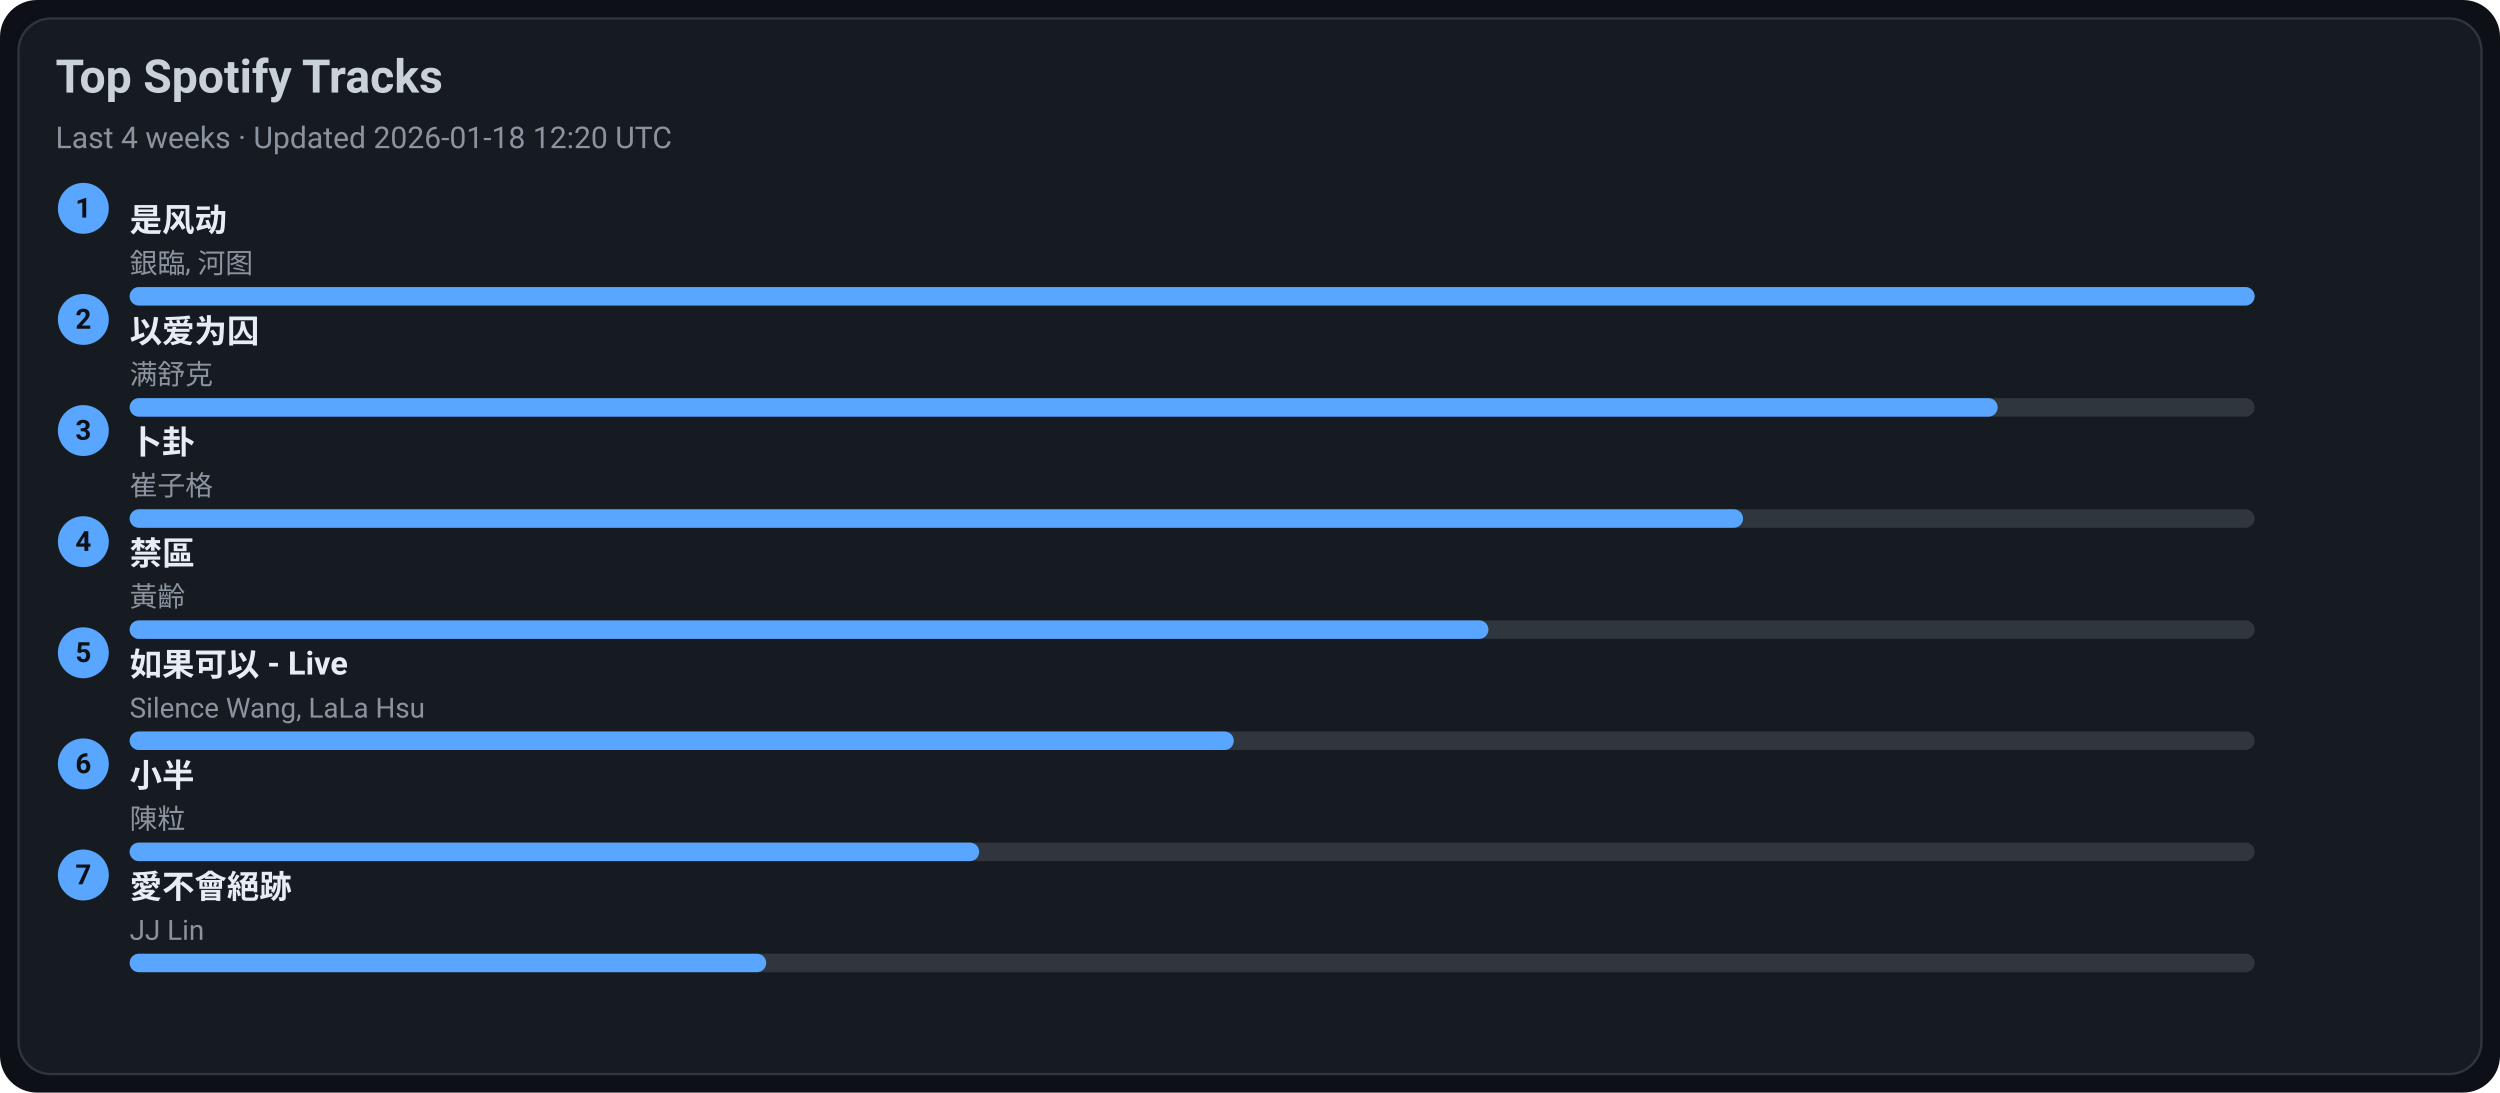
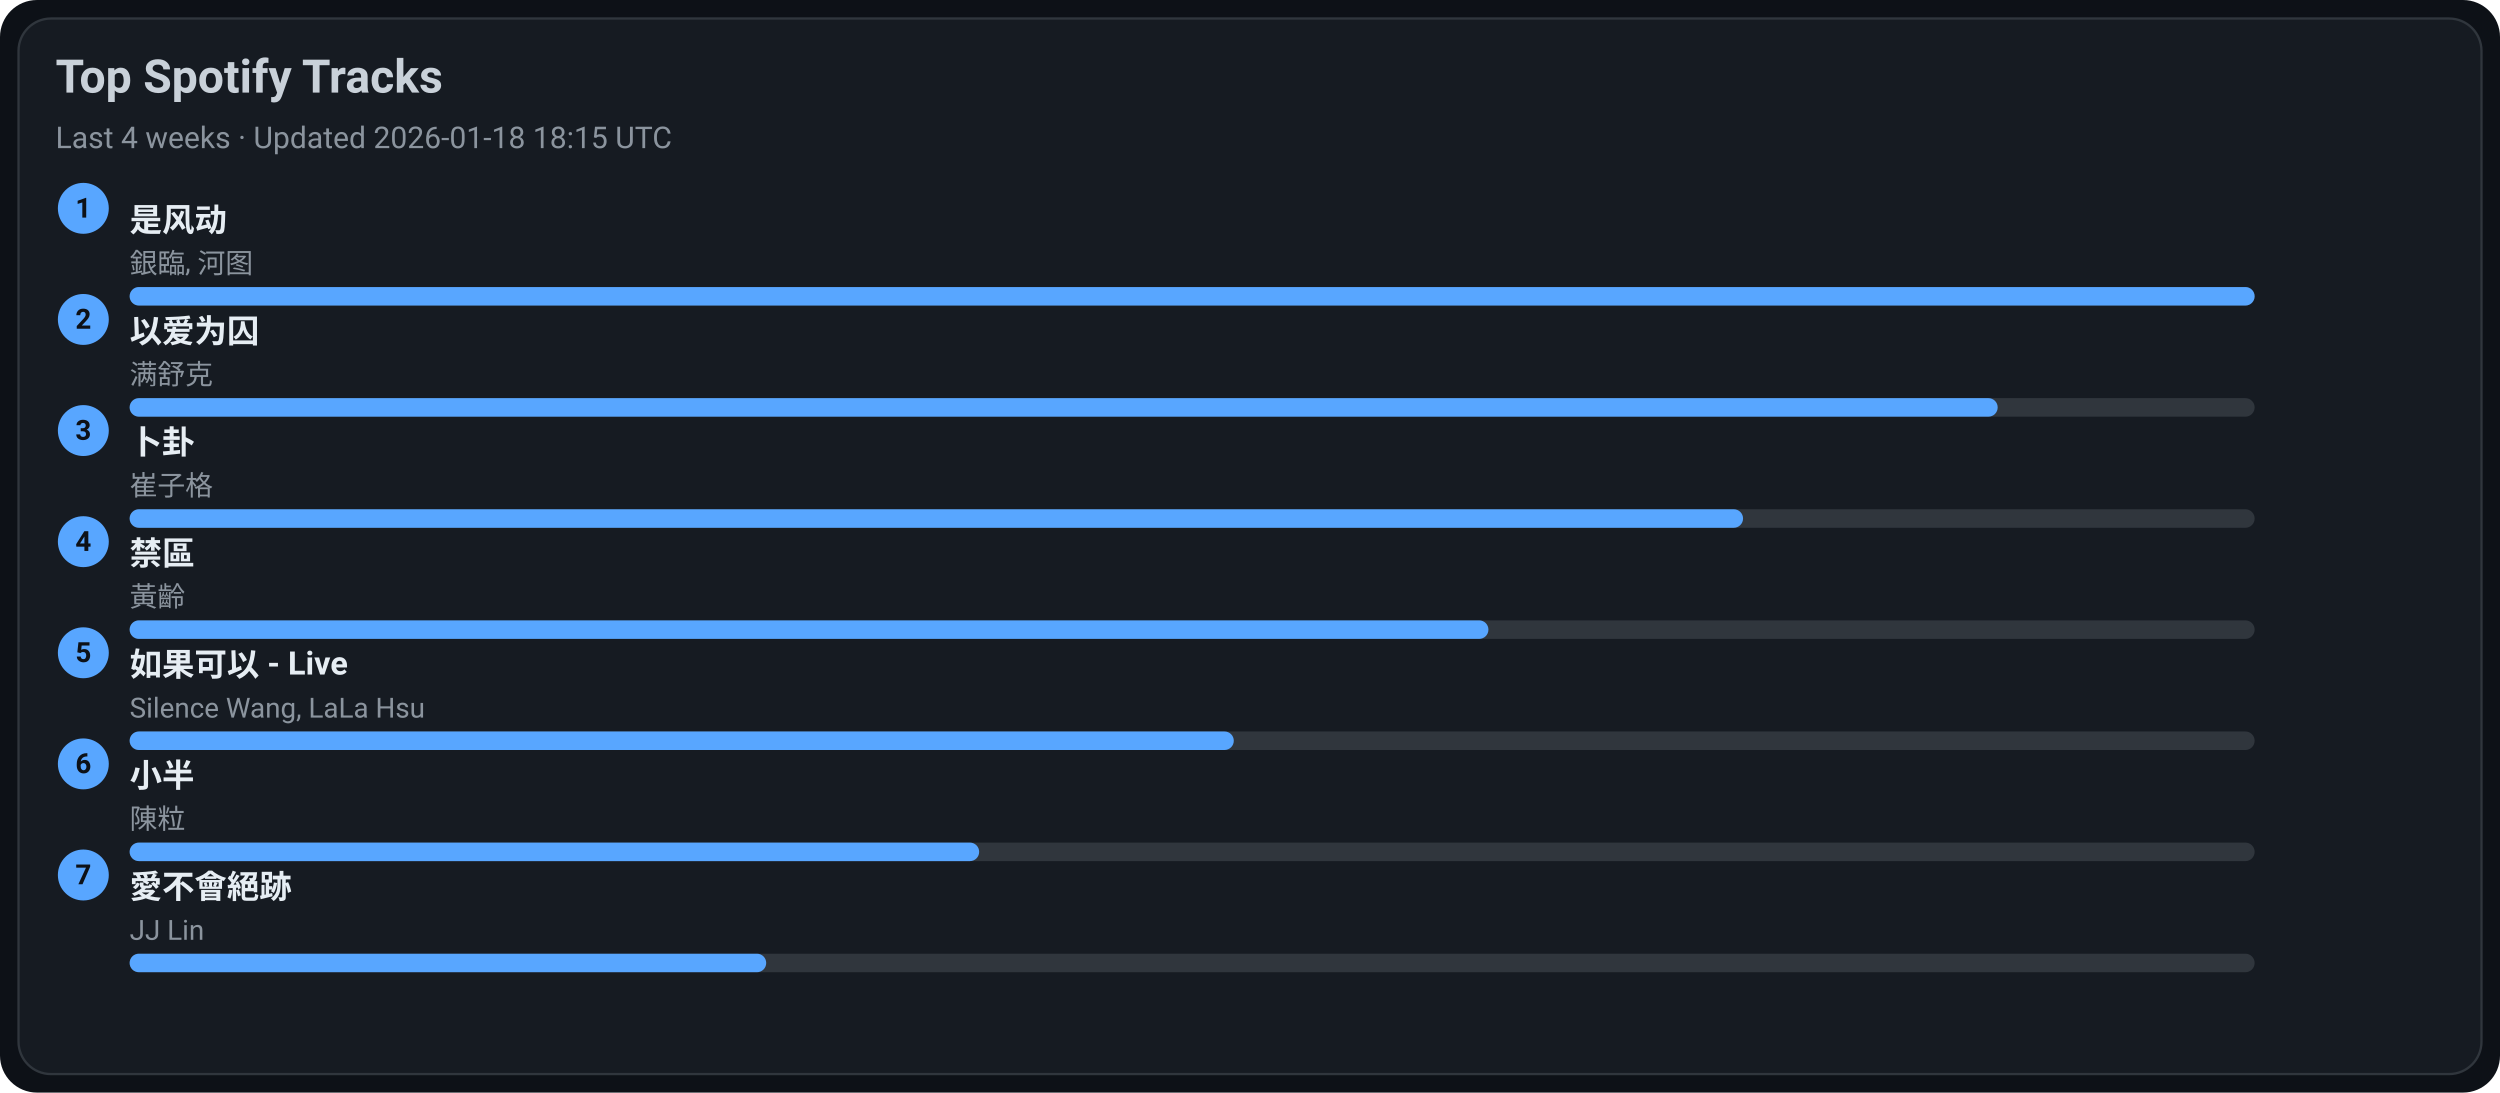
<svg xmlns="http://www.w3.org/2000/svg" width="1080" height="472" viewBox="0 0 1080 472">
  <style>text{font-family:-apple-system,BlinkMacSystemFont,Segoe UI,Roboto,Ubuntu,Helvetica Neue,Arial,Noto Sans,sans-serif}</style>
  <rect width="1080" height="472" rx="16" fill="#0d1117" />
  <rect x="8" y="8" width="1064" height="456" rx="14" fill="#161b22" stroke="#30363d" />
  <text x="24" y="40" font-size="20" fill="#c9d1d9" font-weight="600">Top Spotify Tracks</text>
-   <text x="24" y="64" font-size="13" fill="#8b949e">Last 4 weeks · Updated 2026-01-18 12:20 UTC</text>
+   <text x="24" y="64" font-size="13" fill="#8b949e">Last 4 weeks · Updated 2026-01-18 18:15 UTC</text>
  <circle cx="36" cy="90" r="11" fill="#58a6ff" />
  <text x="36" y="94" text-anchor="middle" font-size="12" fill="#0d1117" font-weight="700">1</text>
  <a href="https://open.spotify.com/track/3lePQ8c4jq7bTePsXEmslh" target="_blank" rel="noopener noreferrer">
    <text x="56" y="100" font-size="14" fill="#e6edf3" font-weight="600">是风动</text>
  </a>
  <text x="56" y="118" font-size="12" fill="#8b949e">銀臨, 河图</text>
  <rect x="56" y="124" width="918" height="8" rx="4" fill="#30363d" />
  <rect x="56" y="124" width="918" height="8" rx="4" fill="#58a6ff" />
  <circle cx="36" cy="138" r="11" fill="#58a6ff" />
  <text x="36" y="142" text-anchor="middle" font-size="12" fill="#0d1117" font-weight="700">2</text>
  <a href="https://open.spotify.com/track/0RW2LEfGQK5BaIho6sSLqf" target="_blank" rel="noopener noreferrer">
    <text x="56" y="148" font-size="14" fill="#e6edf3" font-weight="600">以爱为囚</text>
  </a>
  <text x="56" y="166" font-size="12" fill="#8b949e">满舒克</text>
  <rect x="56" y="172" width="918" height="8" rx="4" fill="#30363d" />
  <rect x="56" y="172" width="807" height="8" rx="4" fill="#58a6ff" />
  <circle cx="36" cy="186" r="11" fill="#58a6ff" />
  <text x="36" y="190" text-anchor="middle" font-size="12" fill="#0d1117" font-weight="700">3</text>
  <a href="https://open.spotify.com/track/4ToeYifpQaikbYa7krOD6s" target="_blank" rel="noopener noreferrer">
    <text x="56" y="196" font-size="14" fill="#e6edf3" font-weight="600">卜卦</text>
  </a>
  <text x="56" y="214" font-size="12" fill="#8b949e">崔子格</text>
  <rect x="56" y="220" width="918" height="8" rx="4" fill="#30363d" />
  <rect x="56" y="220" width="697" height="8" rx="4" fill="#58a6ff" />
  <circle cx="36" cy="234" r="11" fill="#58a6ff" />
  <text x="36" y="238" text-anchor="middle" font-size="12" fill="#0d1117" font-weight="700">4</text>
  <a href="https://open.spotify.com/track/5HAMeMgu9hGL5a8ZwNz6cp" target="_blank" rel="noopener noreferrer">
    <text x="56" y="244" font-size="14" fill="#e6edf3" font-weight="600">禁區</text>
  </a>
  <text x="56" y="262" font-size="12" fill="#8b949e">黃齡</text>
  <rect x="56" y="268" width="918" height="8" rx="4" fill="#30363d" />
  <rect x="56" y="268" width="587" height="8" rx="4" fill="#58a6ff" />
  <circle cx="36" cy="282" r="11" fill="#58a6ff" />
  <text x="36" y="286" text-anchor="middle" font-size="12" fill="#0d1117" font-weight="700">5</text>
  <a href="https://open.spotify.com/track/6IF65dJzfmPcX7jwDegwoo" target="_blank" rel="noopener noreferrer">
    <text x="56" y="292" font-size="14" fill="#e6edf3" font-weight="600">如果可以 - Live</text>
  </a>
  <text x="56" y="310" font-size="12" fill="#8b949e">Silence Wang, LaLa Hsu</text>
  <rect x="56" y="316" width="918" height="8" rx="4" fill="#30363d" />
  <rect x="56" y="316" width="477" height="8" rx="4" fill="#58a6ff" />
  <circle cx="36" cy="330" r="11" fill="#58a6ff" />
  <text x="36" y="334" text-anchor="middle" font-size="12" fill="#0d1117" font-weight="700">6</text>
  <a href="https://open.spotify.com/track/3QxWTqyIT4O9bokIZlNDpo" target="_blank" rel="noopener noreferrer">
    <text x="56" y="340" font-size="14" fill="#e6edf3" font-weight="600">小半</text>
  </a>
  <text x="56" y="358" font-size="12" fill="#8b949e">陳粒</text>
  <rect x="56" y="364" width="918" height="8" rx="4" fill="#30363d" />
  <rect x="56" y="364" width="367" height="8" rx="4" fill="#58a6ff" />
  <circle cx="36" cy="378" r="11" fill="#58a6ff" />
  <text x="36" y="382" text-anchor="middle" font-size="12" fill="#0d1117" font-weight="700">7</text>
  <a href="https://open.spotify.com/track/3zP4GbFEI4GLJMblRgLmdK" target="_blank" rel="noopener noreferrer">
    <text x="56" y="388" font-size="14" fill="#e6edf3" font-weight="600">愛不會絕跡</text>
  </a>
  <text x="56" y="406" font-size="12" fill="#8b949e">JJ Lin</text>
  <rect x="56" y="412" width="918" height="8" rx="4" fill="#30363d" />
  <rect x="56" y="412" width="275" height="8" rx="4" fill="#58a6ff" />
</svg>
